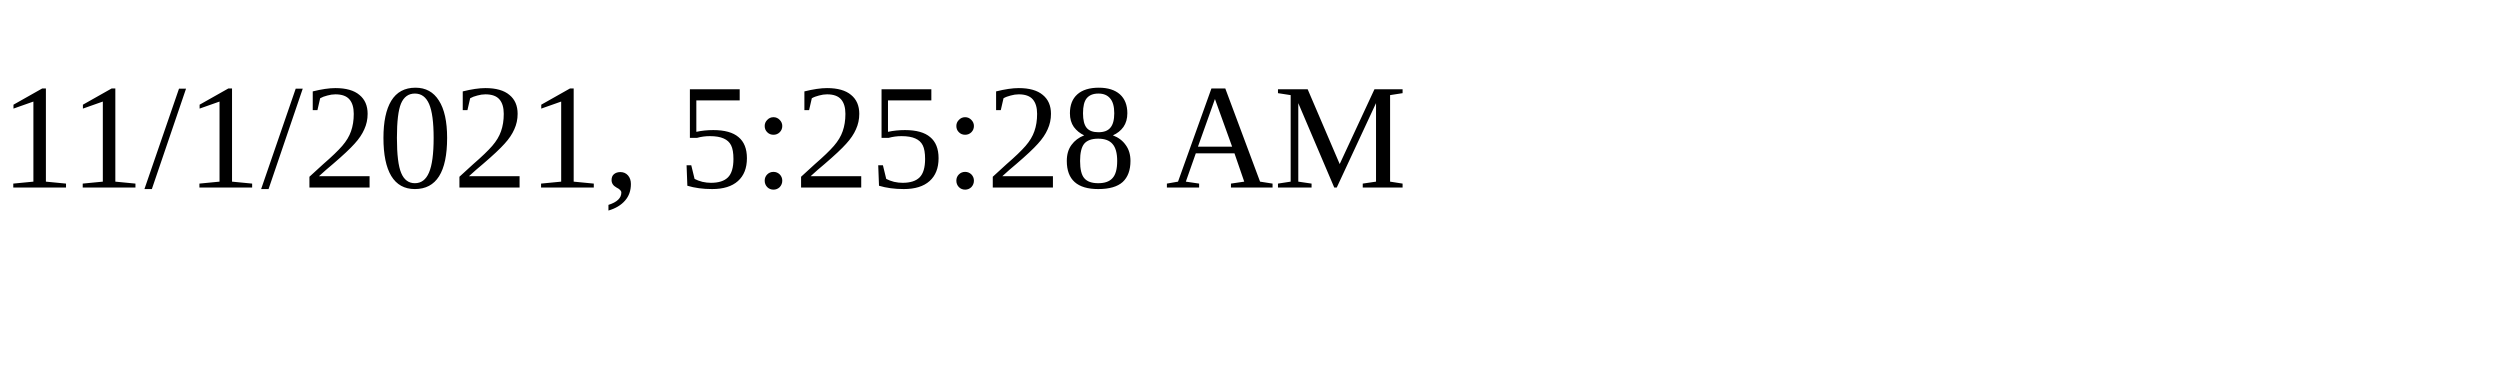
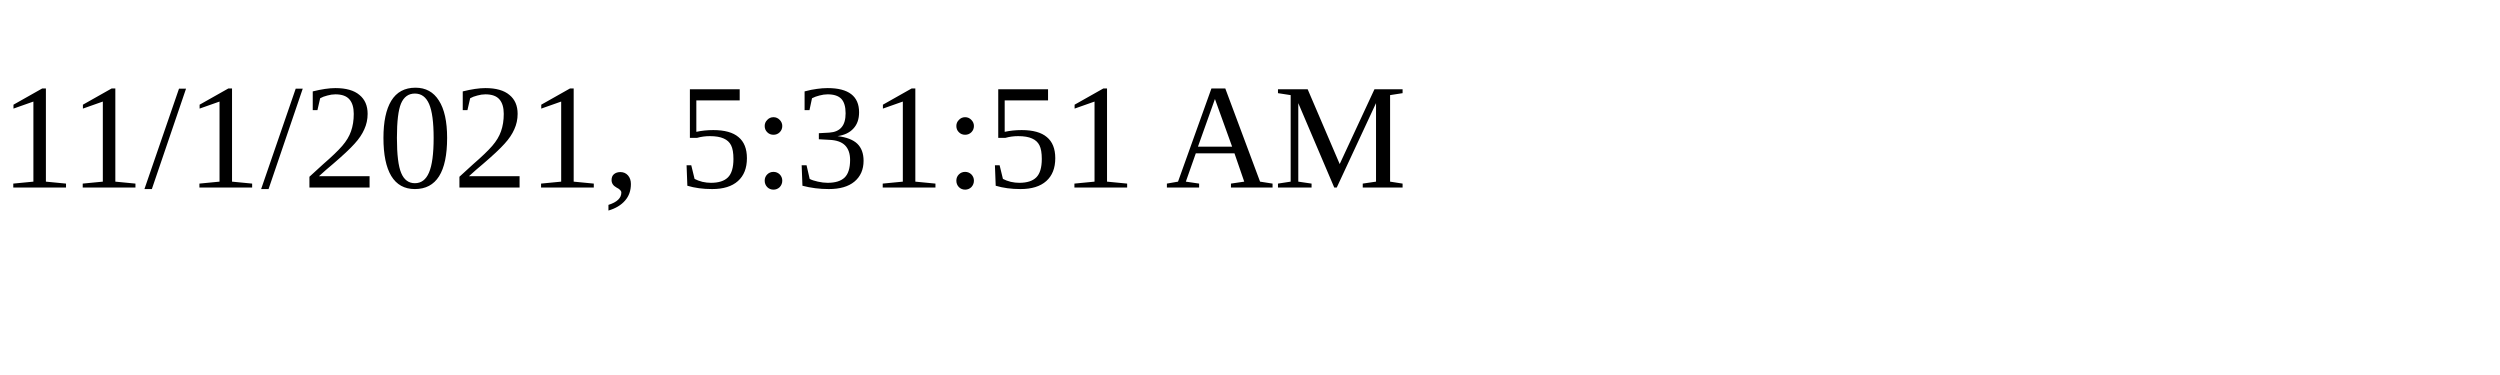
<svg xmlns="http://www.w3.org/2000/svg" height="30" width="200">
-   <text x="0" y="15">11/1/2021, 5:25:28 AM</text>
+   <text x="0" y="15">11/1/2021, 5:31:51 AM</text>
</svg>
